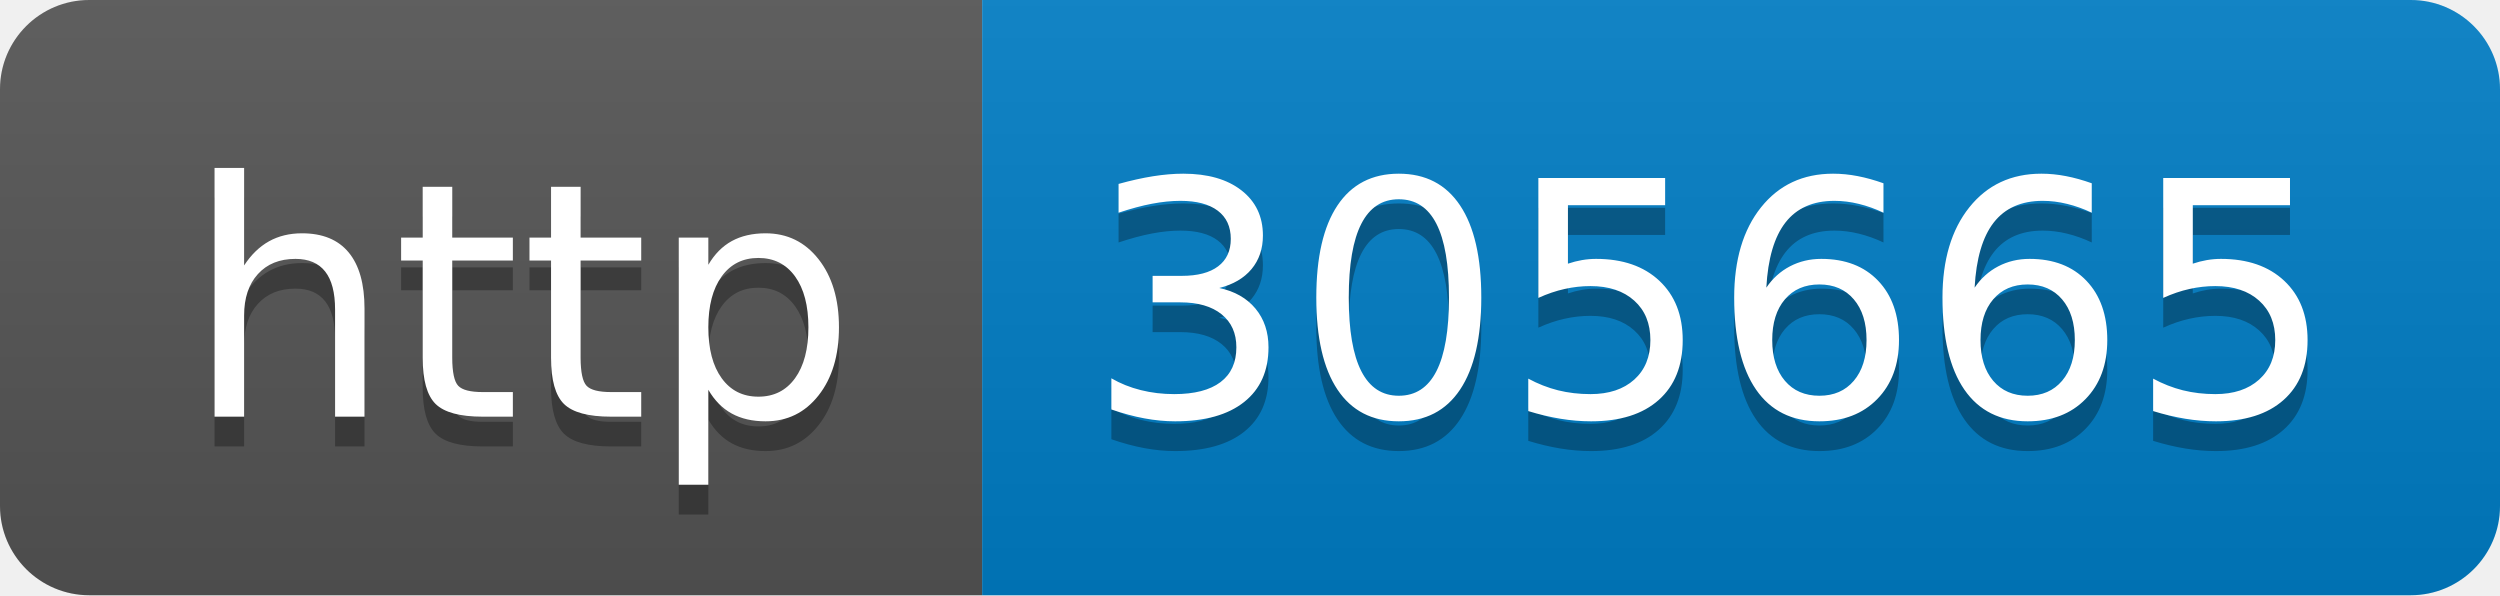
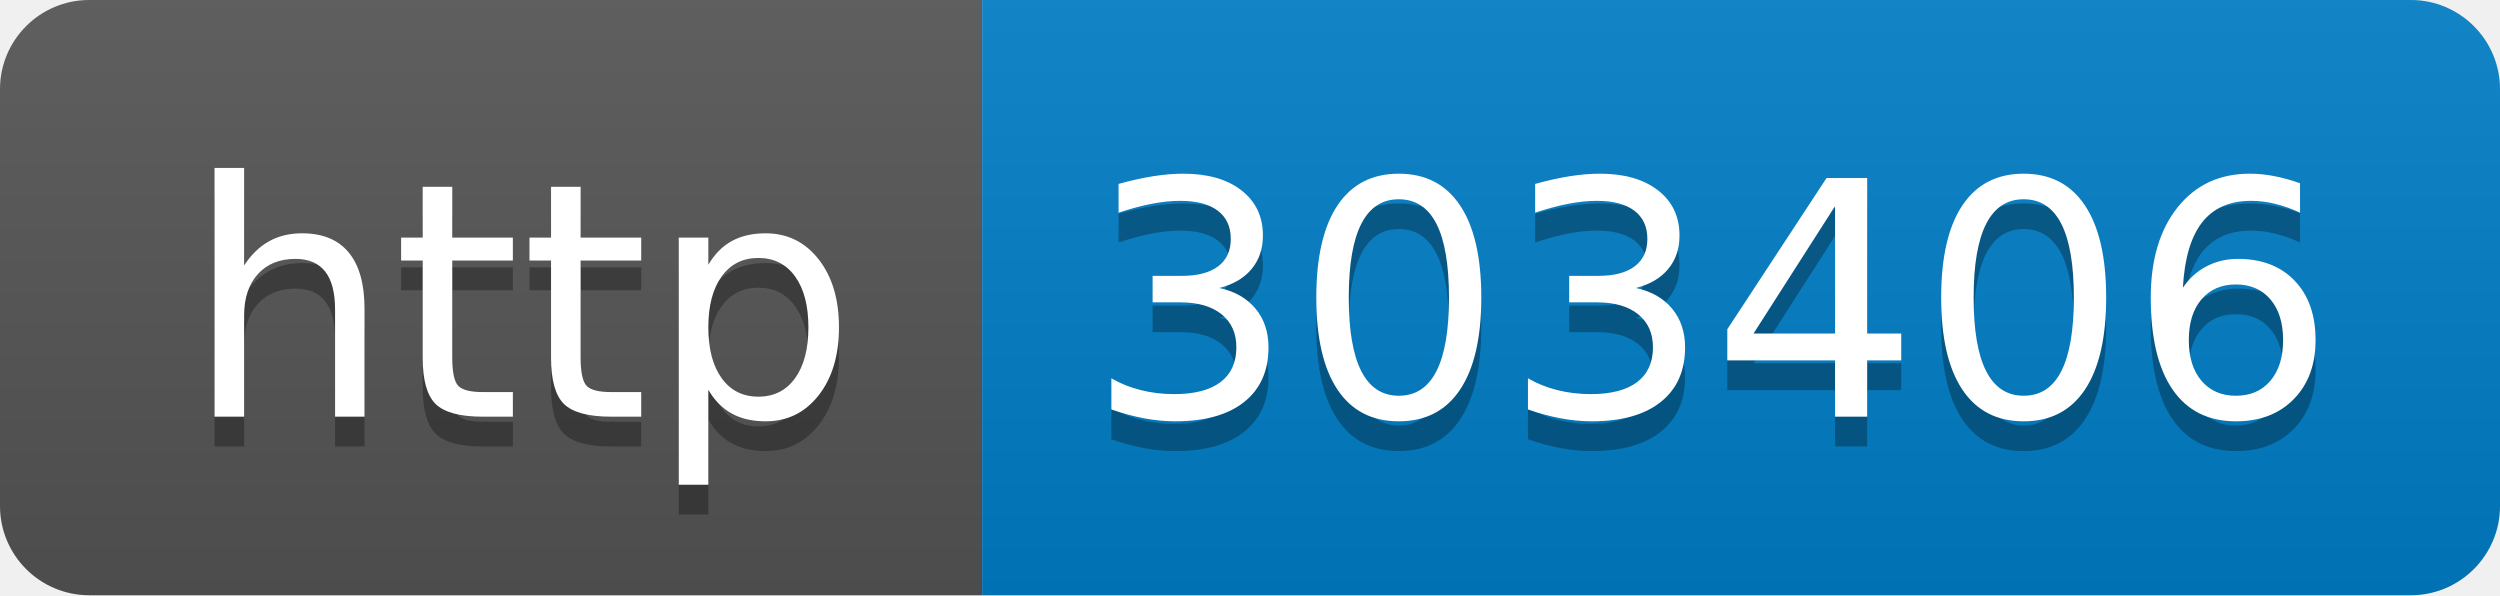
- <svg xmlns="http://www.w3.org/2000/svg" width="84" height="20" role="img" aria-label="http: 305665">
+ <svg xmlns="http://www.w3.org/2000/svg" width="84" height="20" role="img" aria-label="http: 303406">
  <linearGradient id="s" x2="0" y2="100%">
    <stop offset="0" stop-color="#bbb" stop-opacity=".1" />
    <stop offset="1" stop-opacity=".1" />
  </linearGradient>
  <clipPath id="r">
    <rect width="84" height="20" rx="3" fill="#fff" />
  </clipPath>
  <g clip-path="url(#r)">
    <rect width="33" height="20" fill="#555" />
    <rect x="33" width="51" height="20" fill="#007ec6" />
    <rect width="84" height="20" fill="url(#s)" />
  </g>
  <g fill="#fff" text-anchor="middle" font-family="Verdana,Geneva,DejaVu Sans,sans-serif" text-rendering="geometricPrecision" font-size="110">
    <text aria-hidden="true" x="175" y="150" fill="#010101" fill-opacity=".3" transform="scale(.1)" textLength="230">http</text>
    <text x="175" y="140" transform="scale(.1)" fill="#fff" textLength="230">http</text>
-     <text aria-hidden="true" x="575" y="150" fill="#010101" fill-opacity=".3" transform="scale(.1)" textLength="410">305665</text>
-     <text x="575" y="140" transform="scale(.1)" fill="#fff" textLength="410">305665</text>
+     <text aria-hidden="true" x="575" y="150" fill="#010101" fill-opacity=".3" transform="scale(.1)" textLength="410">303406</text>
+     <text x="575" y="140" transform="scale(.1)" fill="#fff" textLength="410">303406</text>
  </g>
</svg>
